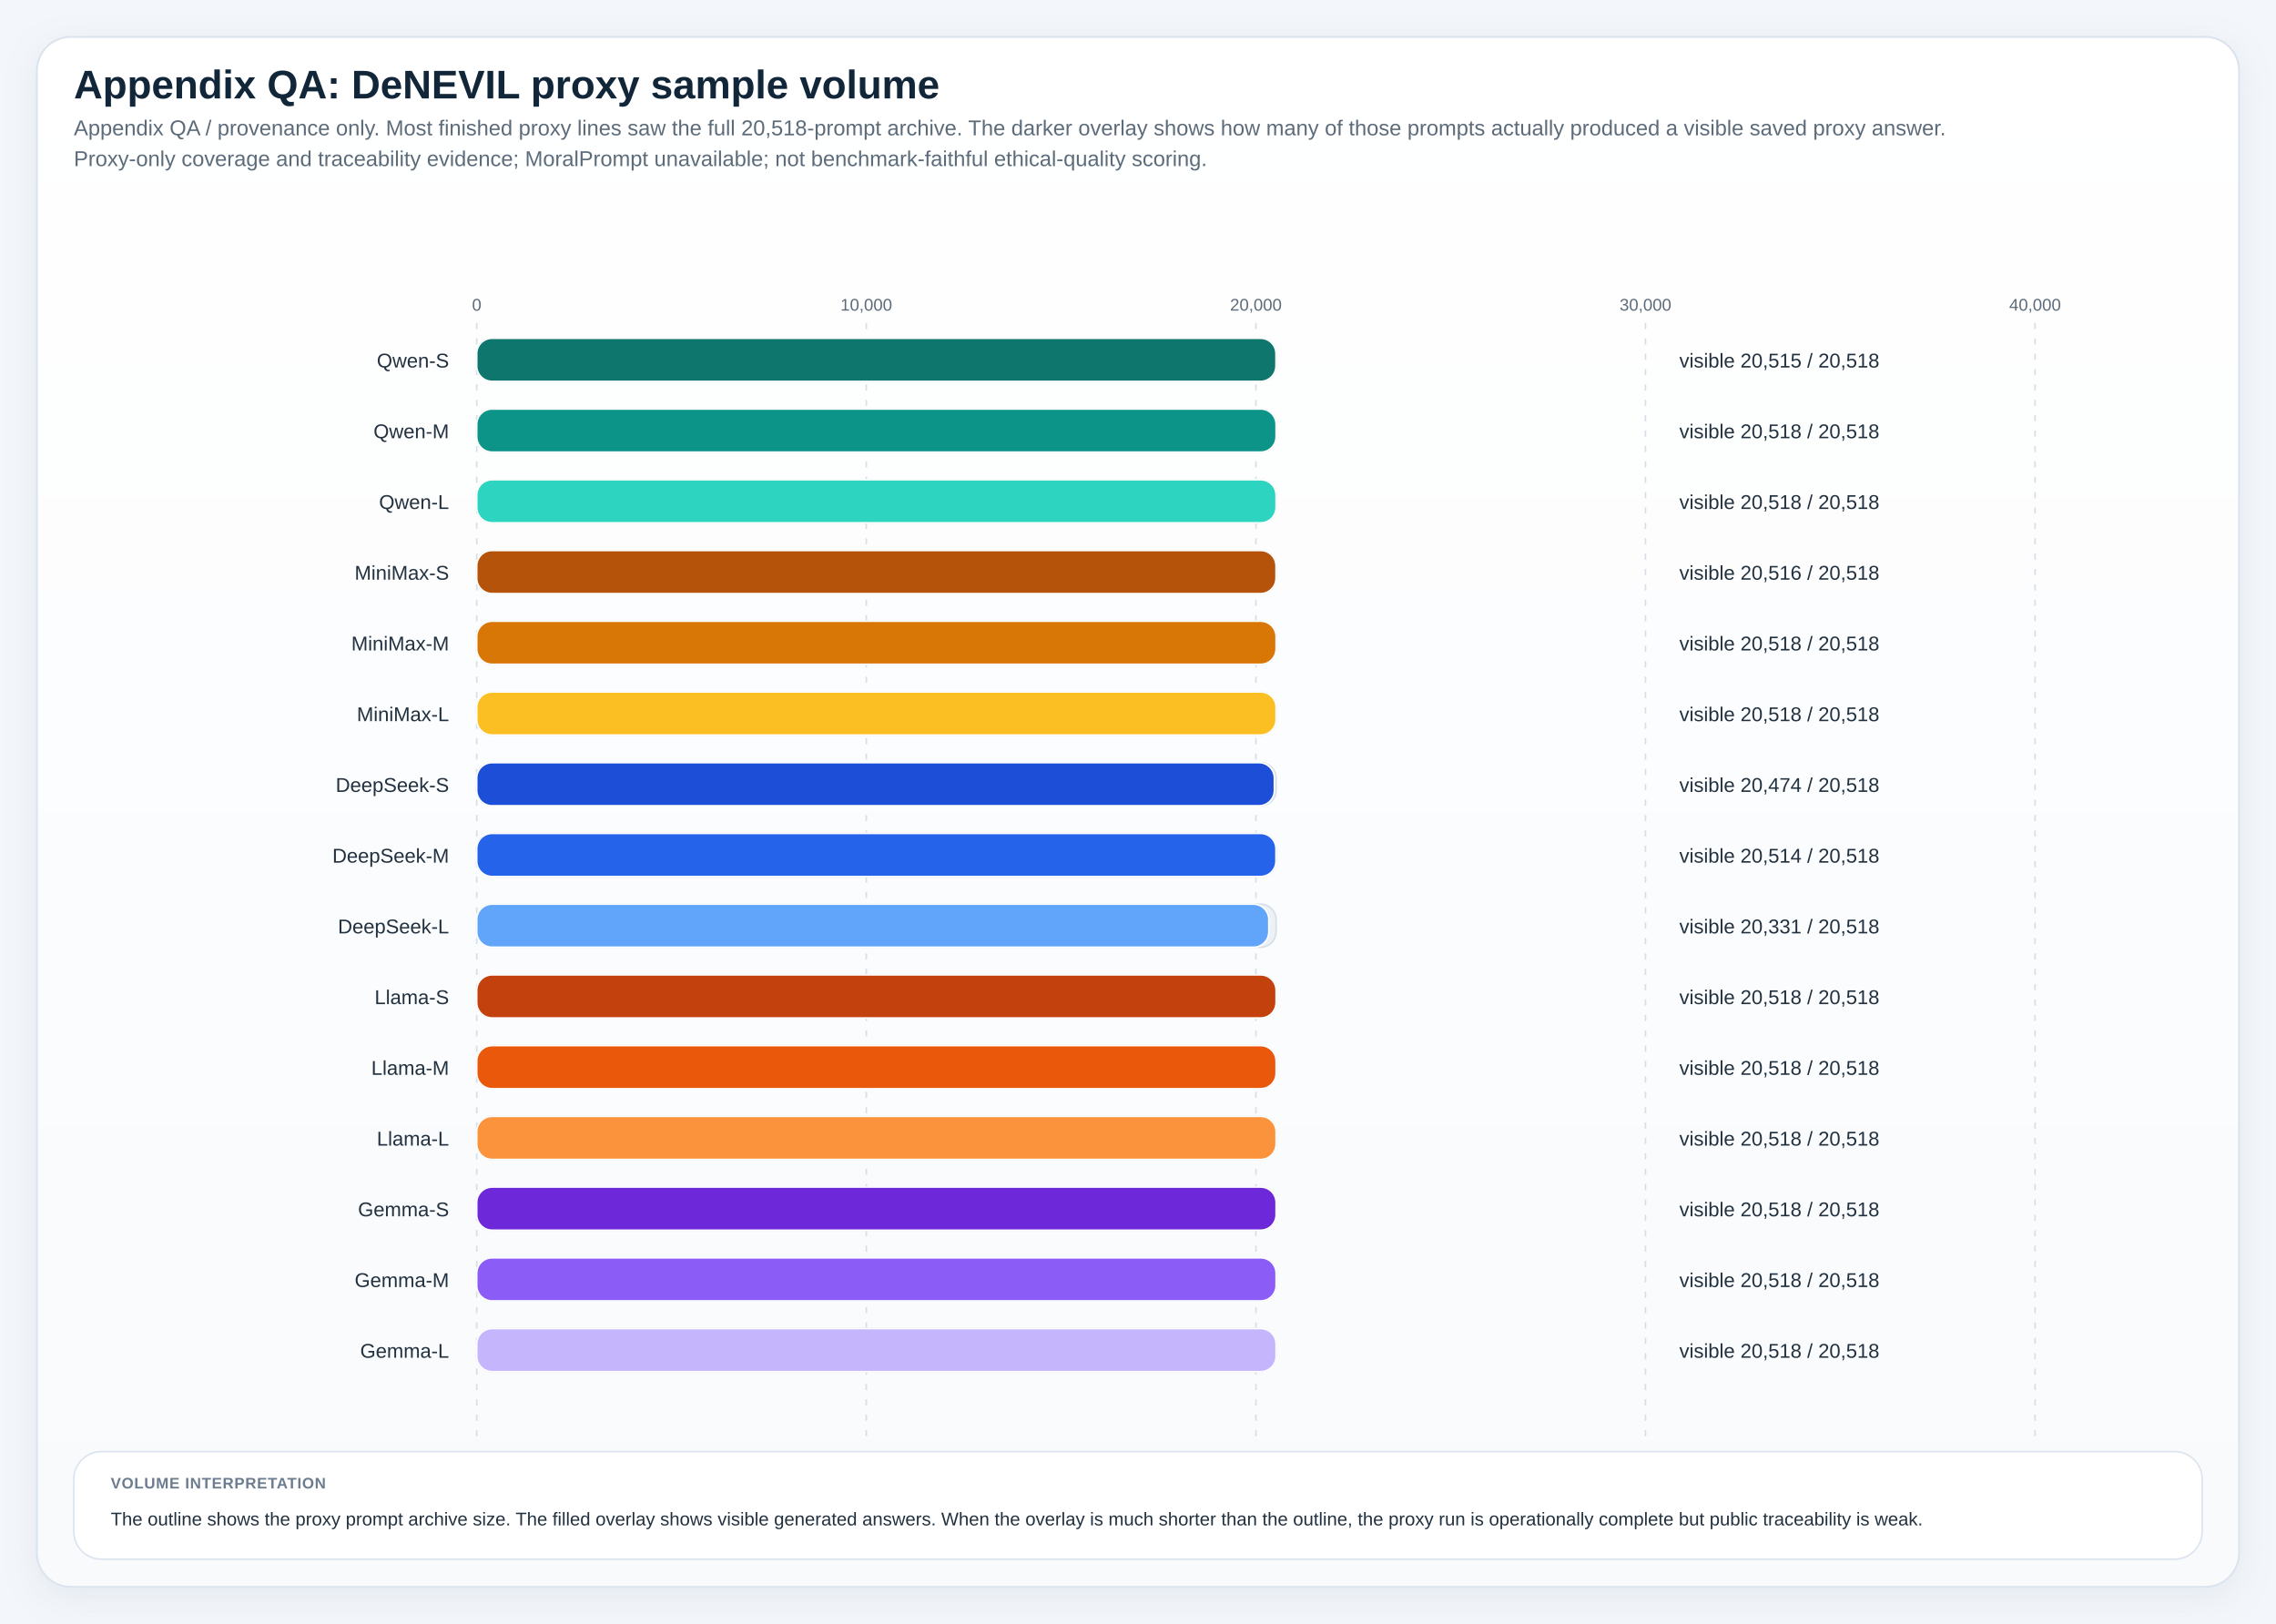
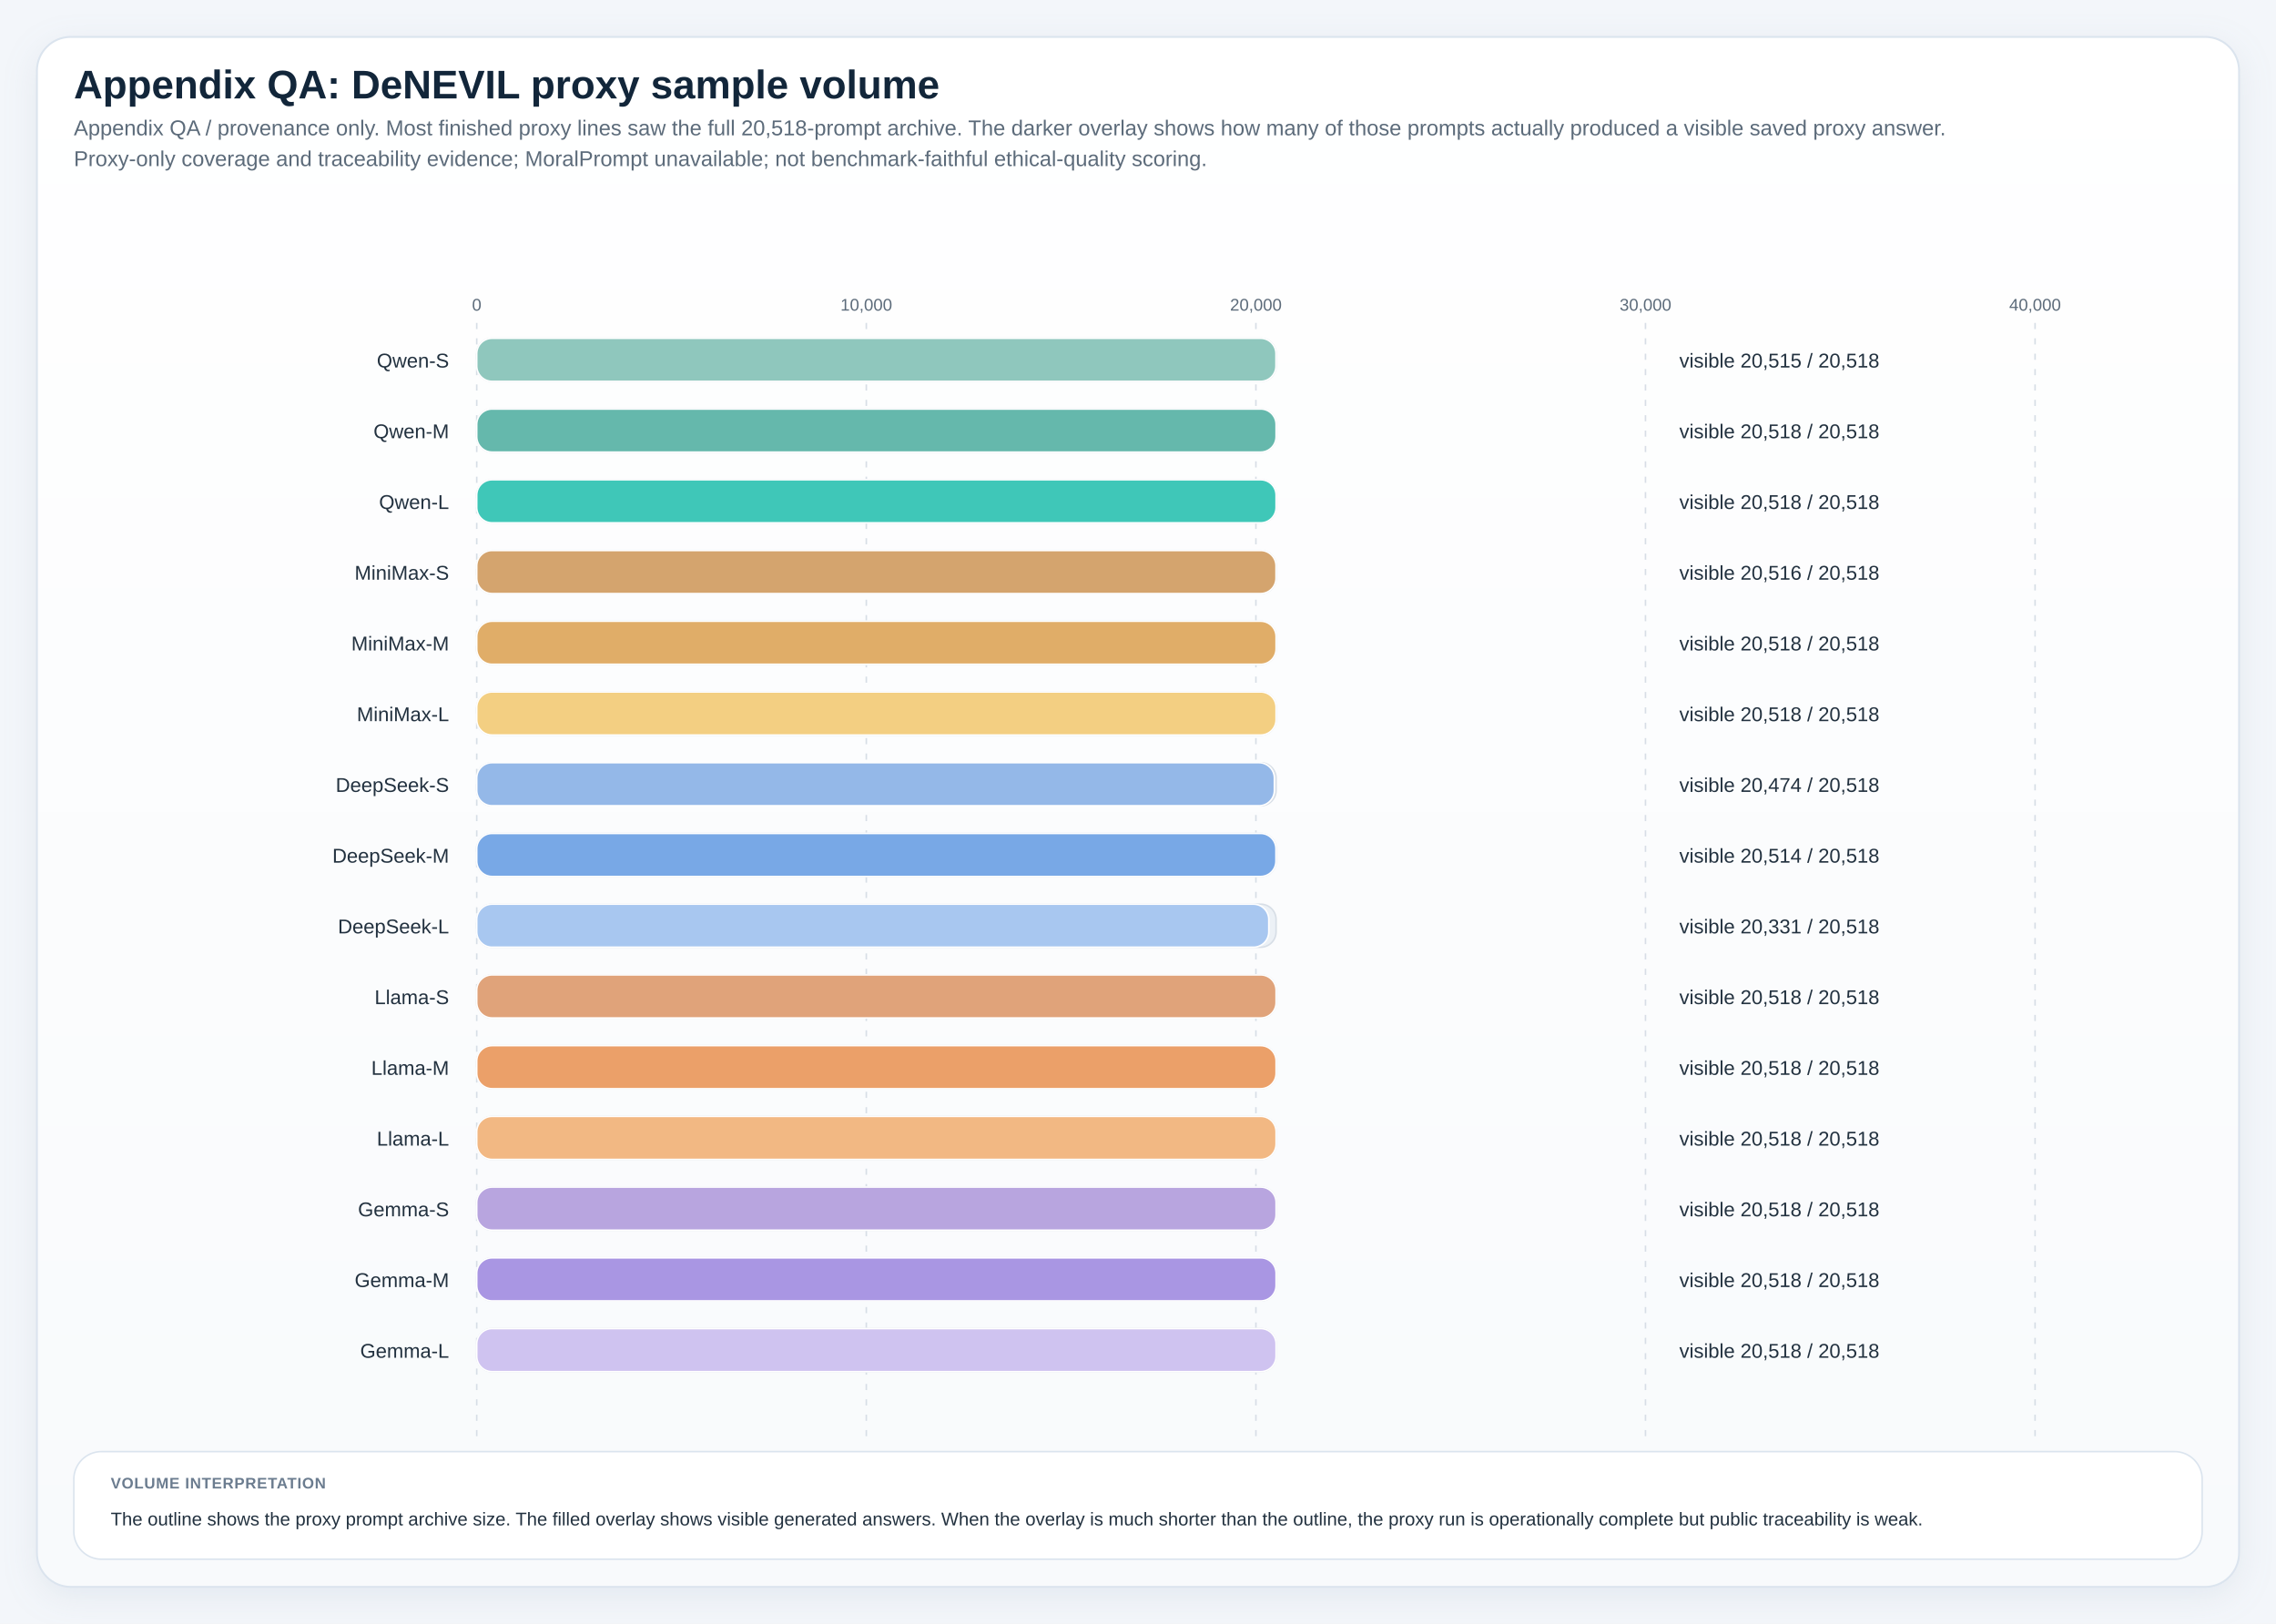
<svg xmlns="http://www.w3.org/2000/svg" viewBox="0 0 1480 1056" role="img" preserveAspectRatio="xMidYMin meet" style="max-width:100%;height:auto">
  <defs>
    <linearGradient id="panelGradient" x1="0" x2="0" y1="0" y2="1">
      <stop offset="0%" stop-color="#ffffff" />
      <stop offset="100%" stop-color="#f8fafc" />
    </linearGradient>
    <pattern id="diagonalHatch" width="8" height="8" patternUnits="userSpaceOnUse" patternTransform="rotate(45)">
      <line x1="0" y1="0" x2="0" y2="8" stroke="#cdd6e1" stroke-width="3" />
    </pattern>
    <filter id="softShadow" x="-20%" y="-20%" width="140%" height="140%">
      <feDropShadow dx="0" dy="6" stdDeviation="10" flood-color="#9fb0c2" flood-opacity="0.18" />
    </filter>
    <style>
.canvas { fill: #f3f6fa; }
.title { font: 700 26px 'IBM Plex Sans', 'Helvetica Neue', Arial, sans-serif; fill: #12263a; }
.subtitle { font: 400 14px 'IBM Plex Sans', 'Helvetica Neue', Arial, sans-serif; fill: #5c6b7a; }
.axis { font: 600 14px 'IBM Plex Sans', 'Helvetica Neue', Arial, sans-serif; fill: #22313f; }
.label { font: 500 13px 'IBM Plex Sans', 'Helvetica Neue', Arial, sans-serif; fill: #22313f; }
.metric { font: 700 20px 'IBM Plex Sans', 'Helvetica Neue', Arial, sans-serif; fill: #12263a; }
.celltext { font: 700 16px 'IBM Plex Sans', 'Helvetica Neue', Arial, sans-serif; fill: #ffffff; }
.celltext-dark { font: 700 16px 'IBM Plex Sans', 'Helvetica Neue', Arial, sans-serif; fill: #173042; }
.cellsub { font: 500 11px 'IBM Plex Sans', 'Helvetica Neue', Arial, sans-serif; fill: rgba(255,255,255,0.88); }
.cellsub-dark { font: 600 11px 'IBM Plex Sans', 'Helvetica Neue', Arial, sans-serif; fill: #385062; }
.body { font: 500 12px 'IBM Plex Sans', 'Helvetica Neue', Arial, sans-serif; fill: #22313f; }
.small { font: 500 11px 'IBM Plex Sans', 'Helvetica Neue', Arial, sans-serif; fill: #5c6b7a; }
.tiny { font: 600 10px 'IBM Plex Sans', 'Helvetica Neue', Arial, sans-serif; fill: #6b7c8f; letter-spacing: 0.04em; }
.grid { fill: #ffffff; stroke: #d7dee6; stroke-width: 1.25; }
.panel { fill: url(#panelGradient); stroke: #dbe4ee; stroke-width: 1.25; filter: url(#softShadow); }
.subpanel { fill: #ffffff; stroke: #e2e8f0; stroke-width: 1; }
.legend-card { fill: #ffffff; stroke: #dbe4ee; stroke-width: 1; }
.guide { stroke: #d7dee6; stroke-width: 1; stroke-dasharray: 4 6; }
.baseline { stroke: #aab7c6; stroke-width: 1.1; }
.muted-cell { fill: #eef2f7; stroke: #d7dee6; stroke-width: 1; }
.muted-bar { fill: #ecf1f6; stroke: #d7dee6; stroke-width: 1; }
.outline { stroke: rgba(255,255,255,0.9); stroke-width: 1; }
</style>
  </defs>
  <rect x="0" y="0" width="1480" height="1056" class="canvas" />
  <rect x="24" y="24" width="1432" height="1008" rx="22" class="panel" />
  <text x="48" y="64" class="title">Appendix QA: DeNEVIL proxy sample volume</text>
  <text x="48" y="88" class="subtitle">Appendix QA / provenance only. Most finished proxy lines saw the full 20,518-prompt archive. The darker overlay shows how many of those prompts actually produced a visible saved proxy answer.</text>
  <text x="48" y="108" class="subtitle">Proxy-only coverage and traceability evidence; MoralPrompt unavailable; not benchmark-faithful ethical-quality scoring.</text>
  <line x1="310.00" y1="210" x2="310.00" y2="934" class="guide" />
  <text x="310.00" y="202" text-anchor="middle" class="small">0</text>
  <line x1="563.33" y1="210" x2="563.33" y2="934" class="guide" />
  <text x="563.33" y="202" text-anchor="middle" class="small">10,000</text>
  <line x1="816.67" y1="210" x2="816.67" y2="934" class="guide" />
  <text x="816.67" y="202" text-anchor="middle" class="small">20,000</text>
  <line x1="1070.00" y1="210" x2="1070.00" y2="934" class="guide" />
  <text x="1070.00" y="202" text-anchor="middle" class="small">30,000</text>
  <line x1="1323.33" y1="210" x2="1323.33" y2="934" class="guide" />
  <text x="1323.33" y="202" text-anchor="middle" class="small">40,000</text>
  <text x="292" y="239.00" text-anchor="end" class="label">Qwen-S</text>
  <rect x="310" y="220" width="519.79" height="28" rx="10" class="muted-bar" />
-   <rect x="310" y="220" width="519.71" height="28" rx="10" fill="#0f766e" stroke="#ffffff" stroke-width="1" />
+   <rect x="310" y="220" width="519.71" height="28" rx="10" fill="#8fc7bd" stroke="#ffffff" stroke-width="1" />
  <text x="1092" y="239.00" class="label">visible 20,515 / 20,518</text>
  <text x="292" y="285.00" text-anchor="end" class="label">Qwen-M</text>
  <rect x="310" y="266" width="519.79" height="28" rx="10" class="muted-bar" />
-   <rect x="310" y="266" width="519.79" height="28" rx="10" fill="#0d9488" stroke="#ffffff" stroke-width="1" />
+   <rect x="310" y="266" width="519.79" height="28" rx="10" fill="#65b8ac" stroke="#ffffff" stroke-width="1" />
  <text x="1092" y="285.00" class="label">visible 20,518 / 20,518</text>
  <text x="292" y="331.00" text-anchor="end" class="label">Qwen-L</text>
  <rect x="310" y="312" width="519.79" height="28" rx="10" class="muted-bar" />
-   <rect x="310" y="312" width="519.79" height="28" rx="10" fill="#2dd4bf" stroke="#ffffff" stroke-width="1" />
+   <rect x="310" y="312" width="519.79" height="28" rx="10" fill="#3fc7b8" stroke="#ffffff" stroke-width="1" />
  <text x="1092" y="331.00" class="label">visible 20,518 / 20,518</text>
  <text x="292" y="377.00" text-anchor="end" class="label">MiniMax-S</text>
  <rect x="310" y="358" width="519.79" height="28" rx="10" class="muted-bar" />
-   <rect x="310" y="358" width="519.74" height="28" rx="10" fill="#b45309" stroke="#ffffff" stroke-width="1" />
+   <rect x="310" y="358" width="519.74" height="28" rx="10" fill="#d4a46e" stroke="#ffffff" stroke-width="1" />
  <text x="1092" y="377.00" class="label">visible 20,516 / 20,518</text>
  <text x="292" y="423.00" text-anchor="end" class="label">MiniMax-M</text>
  <rect x="310" y="404" width="519.79" height="28" rx="10" class="muted-bar" />
-   <rect x="310" y="404" width="519.79" height="28" rx="10" fill="#d97706" stroke="#ffffff" stroke-width="1" />
+   <rect x="310" y="404" width="519.79" height="28" rx="10" fill="#e0ad68" stroke="#ffffff" stroke-width="1" />
  <text x="1092" y="423.00" class="label">visible 20,518 / 20,518</text>
  <text x="292" y="469.00" text-anchor="end" class="label">MiniMax-L</text>
  <rect x="310" y="450" width="519.79" height="28" rx="10" class="muted-bar" />
-   <rect x="310" y="450" width="519.79" height="28" rx="10" fill="#fbbf24" stroke="#ffffff" stroke-width="1" />
+   <rect x="310" y="450" width="519.79" height="28" rx="10" fill="#f3cf82" stroke="#ffffff" stroke-width="1" />
  <text x="1092" y="469.00" class="label">visible 20,518 / 20,518</text>
  <text x="292" y="515.00" text-anchor="end" class="label">DeepSeek-S</text>
  <rect x="310" y="496" width="519.79" height="28" rx="10" class="muted-bar" />
-   <rect x="310" y="496" width="518.67" height="28" rx="10" fill="#1d4ed8" stroke="#ffffff" stroke-width="1" />
+   <rect x="310" y="496" width="518.67" height="28" rx="10" fill="#94b8e8" stroke="#ffffff" stroke-width="1" />
  <text x="1092" y="515.00" class="label">visible 20,474 / 20,518</text>
  <text x="292" y="561.00" text-anchor="end" class="label">DeepSeek-M</text>
  <rect x="310" y="542" width="519.79" height="28" rx="10" class="muted-bar" />
-   <rect x="310" y="542" width="519.69" height="28" rx="10" fill="#2563eb" stroke="#ffffff" stroke-width="1" />
+   <rect x="310" y="542" width="519.69" height="28" rx="10" fill="#78a8e6" stroke="#ffffff" stroke-width="1" />
  <text x="1092" y="561.00" class="label">visible 20,514 / 20,518</text>
  <text x="292" y="607.00" text-anchor="end" class="label">DeepSeek-L</text>
  <rect x="310" y="588" width="519.79" height="28" rx="10" class="muted-bar" />
-   <rect x="310" y="588" width="515.05" height="28" rx="10" fill="#60a5fa" stroke="#ffffff" stroke-width="1" />
+   <rect x="310" y="588" width="515.05" height="28" rx="10" fill="#a8c7f0" stroke="#ffffff" stroke-width="1" />
  <text x="1092" y="607.00" class="label">visible 20,331 / 20,518</text>
  <text x="292" y="653.00" text-anchor="end" class="label">Llama-S</text>
  <rect x="310" y="634" width="519.79" height="28" rx="10" class="muted-bar" />
-   <rect x="310" y="634" width="519.79" height="28" rx="10" fill="#c2410c" stroke="#ffffff" stroke-width="1" />
+   <rect x="310" y="634" width="519.79" height="28" rx="10" fill="#e0a37a" stroke="#ffffff" stroke-width="1" />
  <text x="1092" y="653.00" class="label">visible 20,518 / 20,518</text>
  <text x="292" y="699.00" text-anchor="end" class="label">Llama-M</text>
  <rect x="310" y="680" width="519.79" height="28" rx="10" class="muted-bar" />
-   <rect x="310" y="680" width="519.79" height="28" rx="10" fill="#ea580c" stroke="#ffffff" stroke-width="1" />
+   <rect x="310" y="680" width="519.79" height="28" rx="10" fill="#eba069" stroke="#ffffff" stroke-width="1" />
  <text x="1092" y="699.00" class="label">visible 20,518 / 20,518</text>
  <text x="292" y="745.00" text-anchor="end" class="label">Llama-L</text>
  <rect x="310" y="726" width="519.79" height="28" rx="10" class="muted-bar" />
-   <rect x="310" y="726" width="519.79" height="28" rx="10" fill="#fb923c" stroke="#ffffff" stroke-width="1" />
+   <rect x="310" y="726" width="519.79" height="28" rx="10" fill="#f2b883" stroke="#ffffff" stroke-width="1" />
  <text x="1092" y="745.00" class="label">visible 20,518 / 20,518</text>
  <text x="292" y="791.00" text-anchor="end" class="label">Gemma-S</text>
  <rect x="310" y="772" width="519.79" height="28" rx="10" class="muted-bar" />
-   <rect x="310" y="772" width="519.79" height="28" rx="10" fill="#6d28d9" stroke="#ffffff" stroke-width="1" />
+   <rect x="310" y="772" width="519.79" height="28" rx="10" fill="#b8a5df" stroke="#ffffff" stroke-width="1" />
  <text x="1092" y="791.00" class="label">visible 20,518 / 20,518</text>
  <text x="292" y="837.00" text-anchor="end" class="label">Gemma-M</text>
  <rect x="310" y="818" width="519.79" height="28" rx="10" class="muted-bar" />
-   <rect x="310" y="818" width="519.79" height="28" rx="10" fill="#8b5cf6" stroke="#ffffff" stroke-width="1" />
+   <rect x="310" y="818" width="519.79" height="28" rx="10" fill="#a996e3" stroke="#ffffff" stroke-width="1" />
  <text x="1092" y="837.00" class="label">visible 20,518 / 20,518</text>
  <text x="292" y="883.00" text-anchor="end" class="label">Gemma-L</text>
  <rect x="310" y="864" width="519.79" height="28" rx="10" class="muted-bar" />
-   <rect x="310" y="864" width="519.79" height="28" rx="10" fill="#c4b5fd" stroke="#ffffff" stroke-width="1" />
+   <rect x="310" y="864" width="519.79" height="28" rx="10" fill="#cfc3f0" stroke="#ffffff" stroke-width="1" />
  <text x="1092" y="883.00" class="label">visible 20,518 / 20,518</text>
  <rect x="48" y="944" width="1384" height="70" rx="18" class="legend-card" />
  <text x="72" y="968" class="tiny">VOLUME INTERPRETATION</text>
  <text x="72" y="992" class="body">The outline shows the proxy prompt archive size. The filled overlay shows visible generated answers. When the overlay is much shorter than the outline, the proxy run is operationally complete but public traceability is weak.</text>
</svg>
